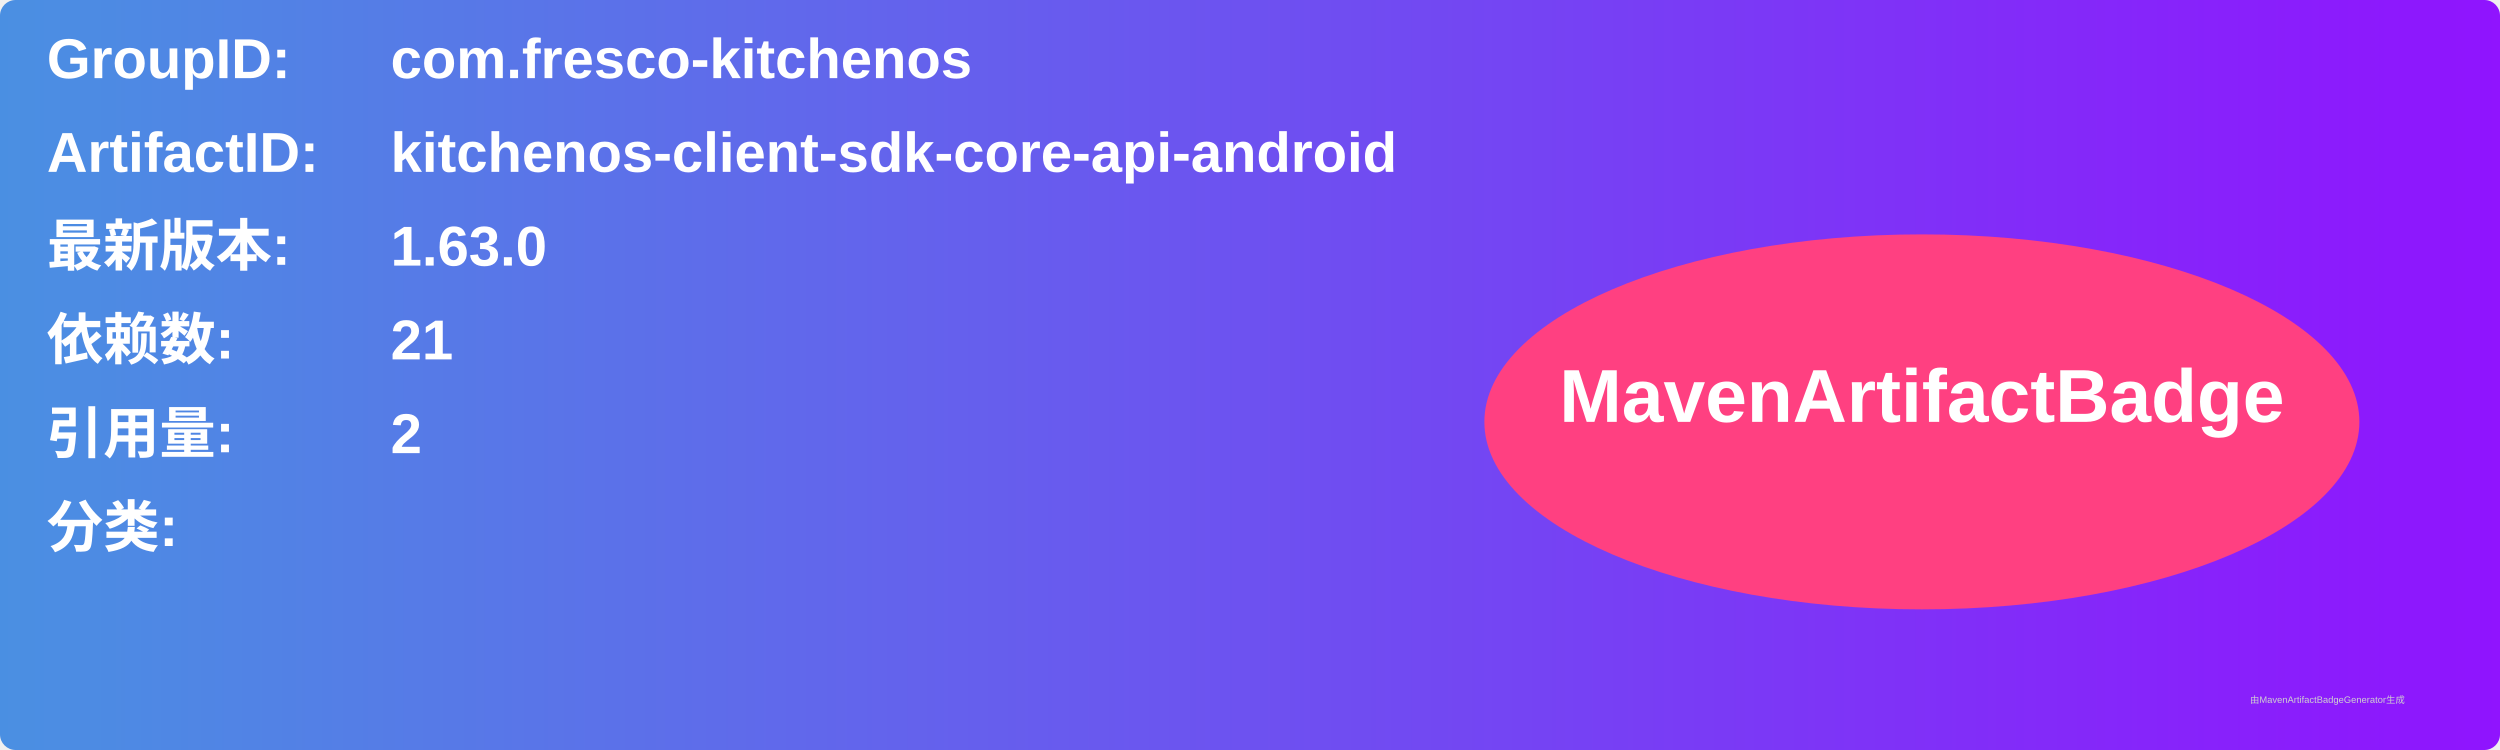
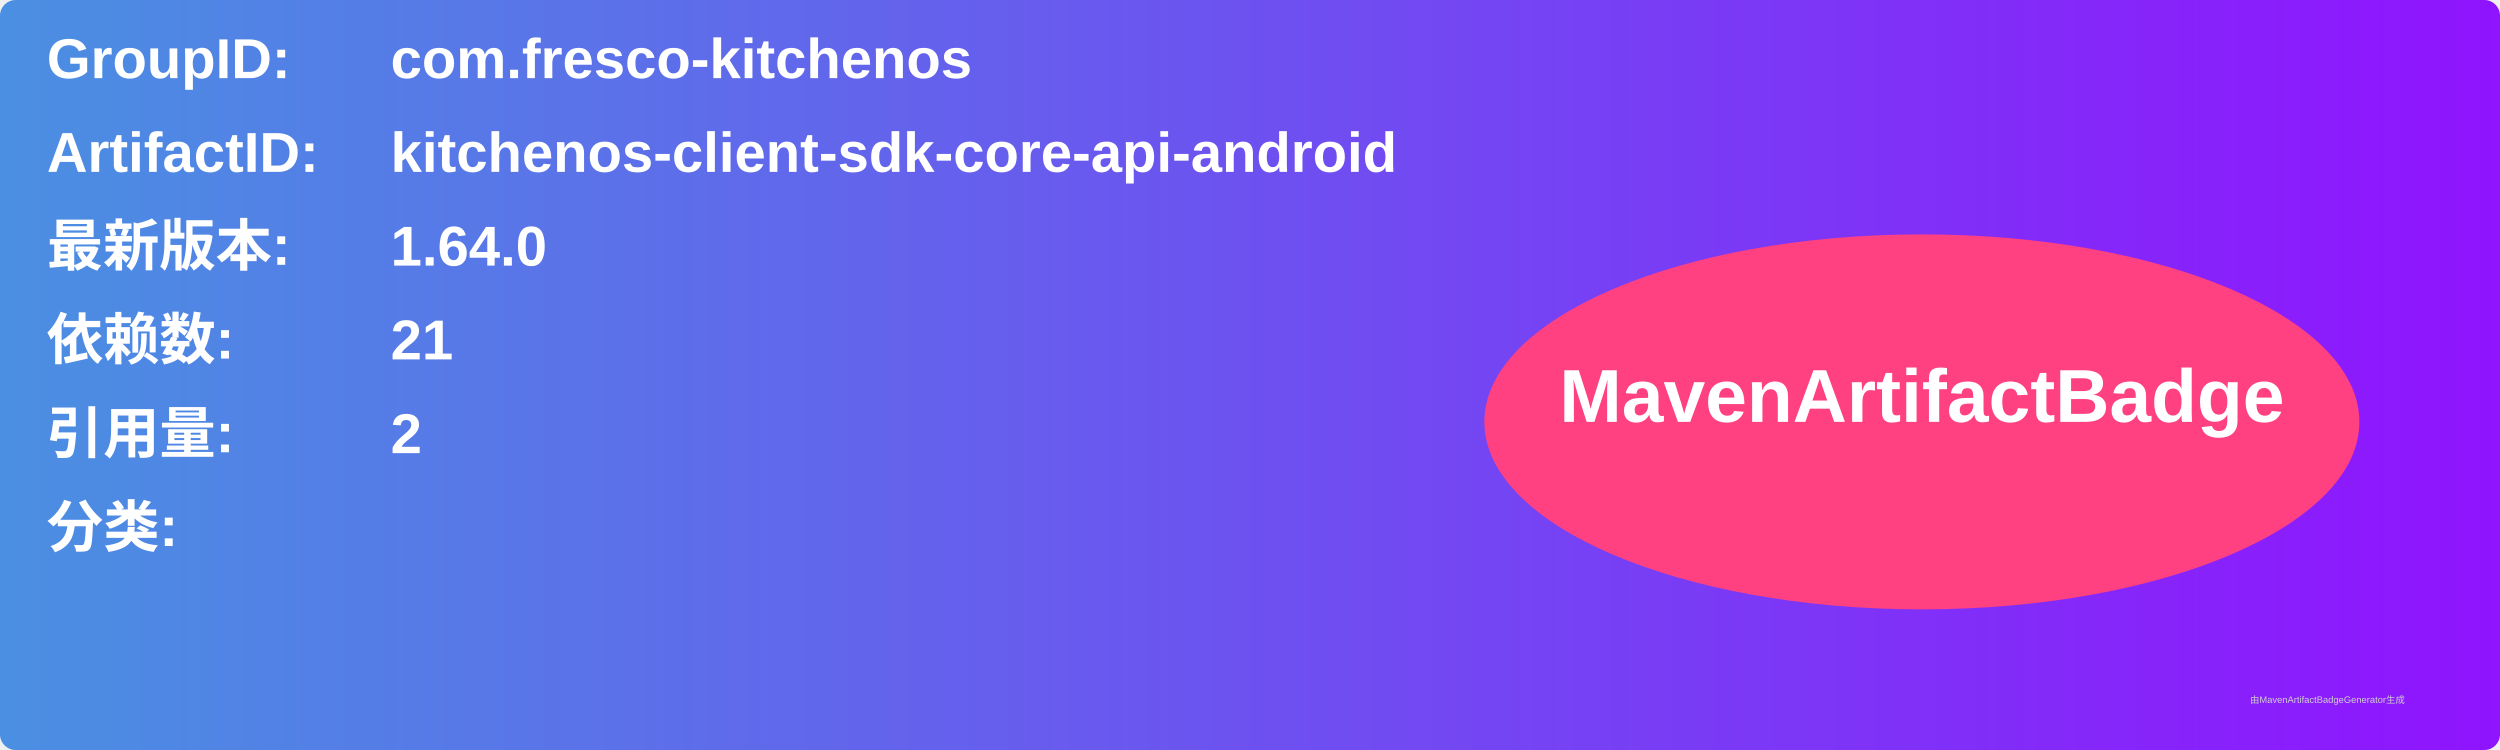
<svg xmlns="http://www.w3.org/2000/svg" width="800" height="240" viewBox="0 0 800 240">
  <linearGradient id="grad" x1="0%" y1="0%" x2="100%" y2="0%">
    <stop offset="0%" stop-color="#4a90e2" />
    <stop offset="100%" stop-color="#9013fe" />
  </linearGradient>
  <rect width="100%" height="100%" rx="5" ry="5" fill="url(#grad)" />
  <g transform="translate(15, 15)">
    <text x="0" y="10" font-family="Arial" font-size="18" fill="white" font-weight="bold" width="260">GroupID:</text>
    <text x="110" y="10" font-family="Arial" font-size="18" fill="white" font-weight="bold" width="460">com.fresco-kitchenos</text>
    <text x="0" y="40" font-family="Arial" font-size="18" fill="white" font-weight="bold" width="260">ArtifactID:</text>
    <text x="110" y="40" font-family="Arial" font-size="18" fill="white" font-weight="bold" width="460">kitchenos-client-sdk-core-api-android</text>
    <text x="0" y="70" font-family="Arial" font-size="18" fill="white" font-weight="bold">最新版本:</text>
    <text x="110" y="70" font-family="Arial" font-size="18" fill="white" font-weight="bold">
-       <tspan font-weight="bold">1.63.0</tspan>
+       <tspan font-weight="bold">1.64.0</tspan>
    </text>
    <text x="0" y="100" font-family="Arial" font-size="18" fill="white" font-weight="bold">依赖数: </text>
    <text x="110" y="100" font-family="Arial" font-size="18" fill="white">
      <tspan font-weight="bold">21</tspan>
    </text>
    <text x="0" y="130" font-family="Arial" font-size="18" fill="white" font-weight="bold">引用量: </text>
    <text x="110" y="130" font-family="Arial" font-size="18" fill="white">
      <tspan font-weight="bold">2</tspan>
    </text>
    <text x="0" y="160" font-family="Arial" font-size="18" fill="white" font-weight="bold">分类:</text>
    <text x="10" y="190" font-family="Arial" font-size="10" fill="white">
      <tspan font-weight="bold" />
    </text>
    <ellipse cx="600" cy="120" rx="140" ry="60" fill="#ff4081" />
    <text x="600" y="120" text-anchor="middle" font-family="Arial" font-size="24" fill="white" font-weight="bold">MavenArtifactBadge</text>
  </g>
  <text x="720" y="225" font-family="Arial" font-size="3" fill="#d0d0d0">由MavenArtifactBadgeGenerator生成</text>
</svg>
